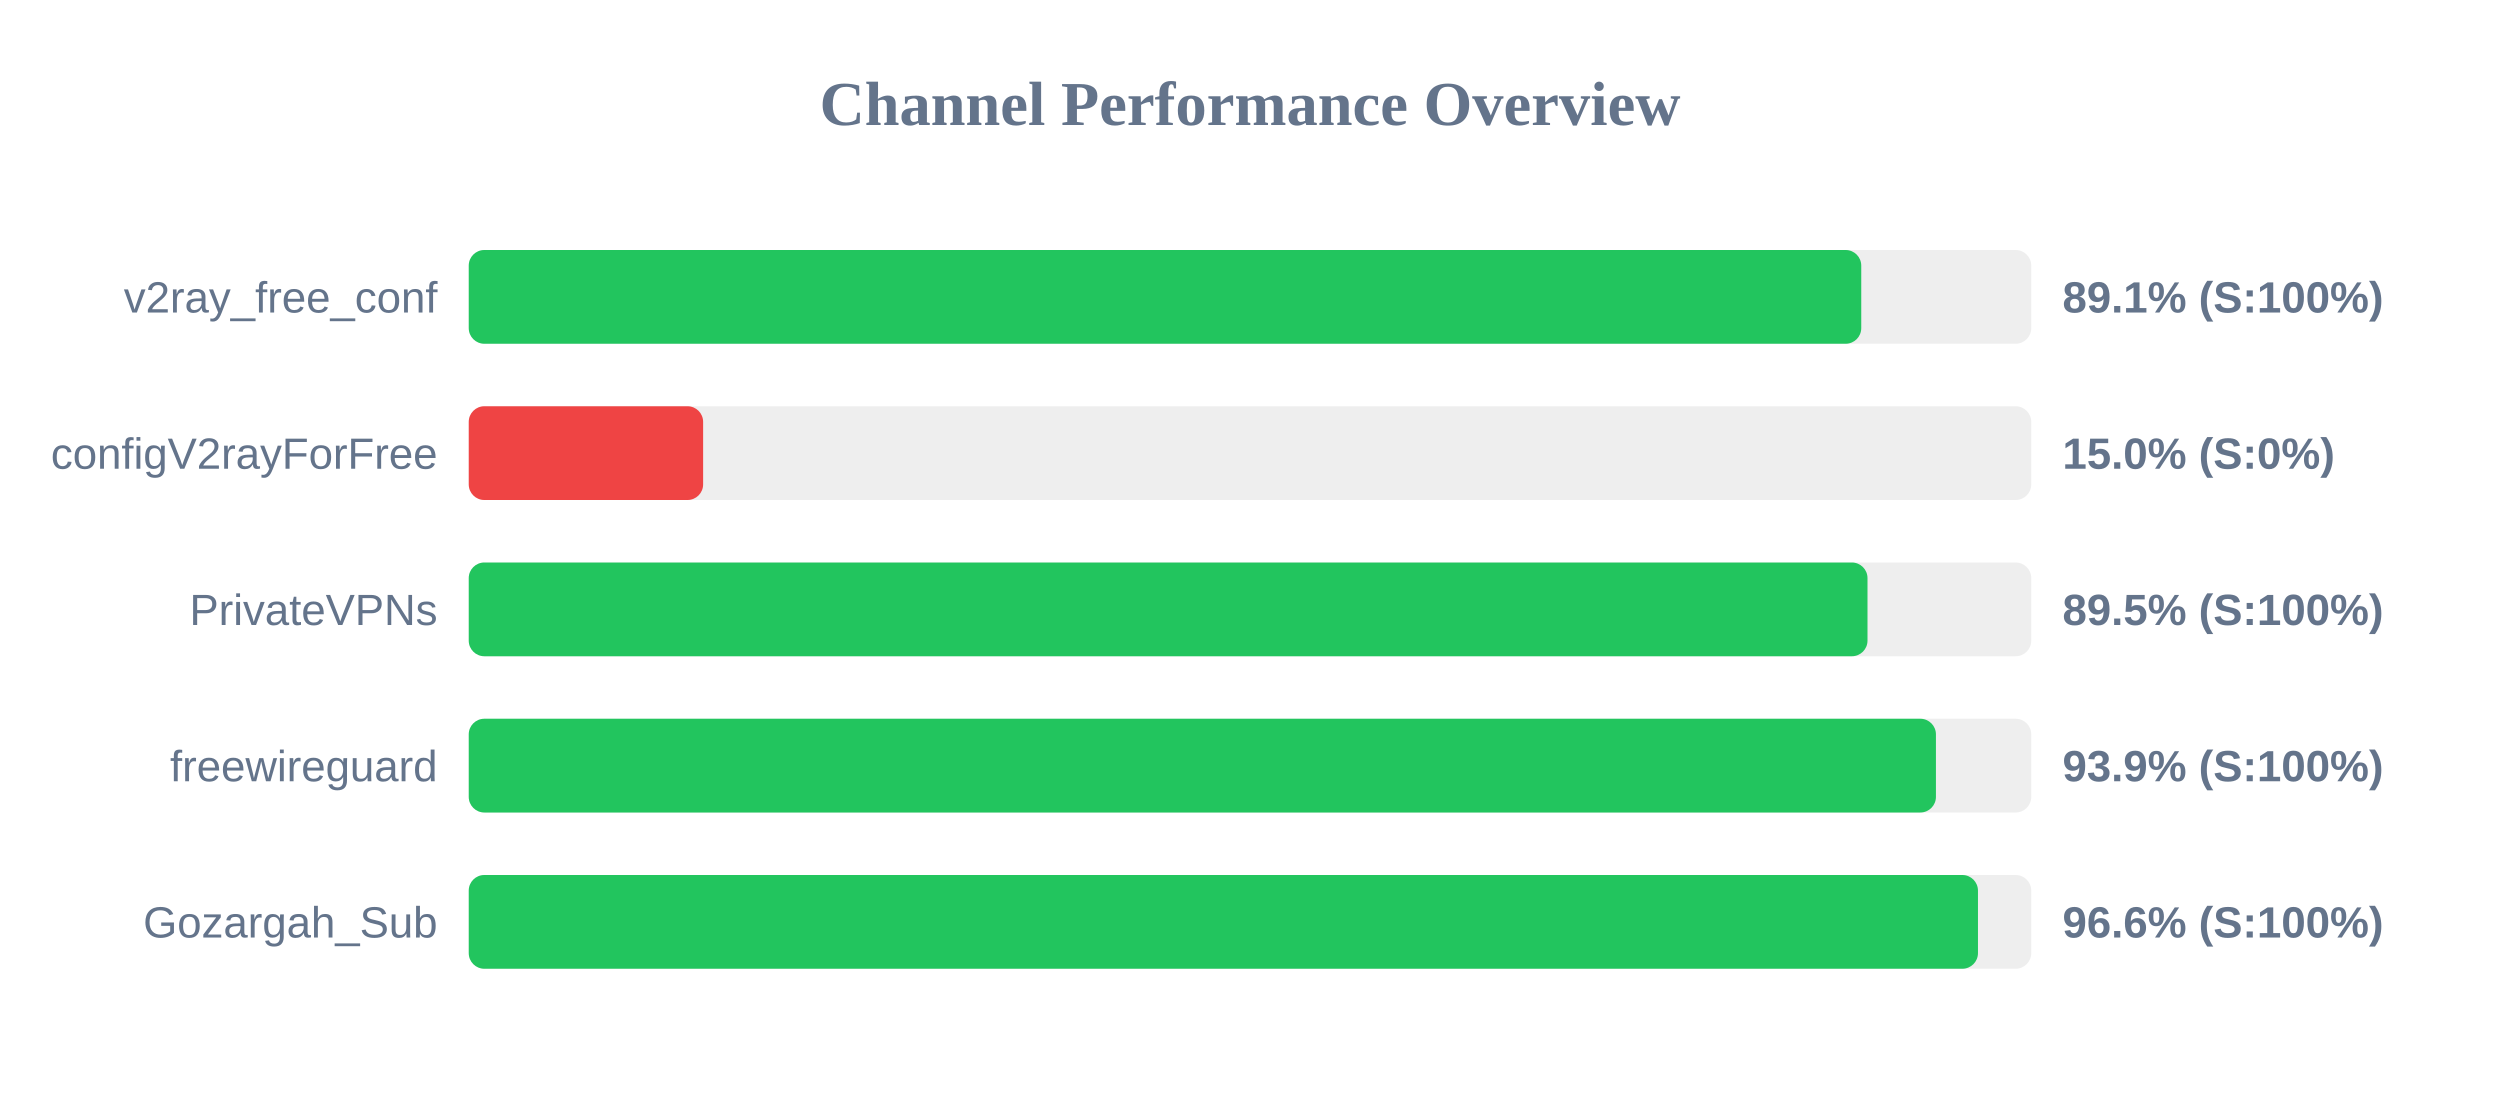
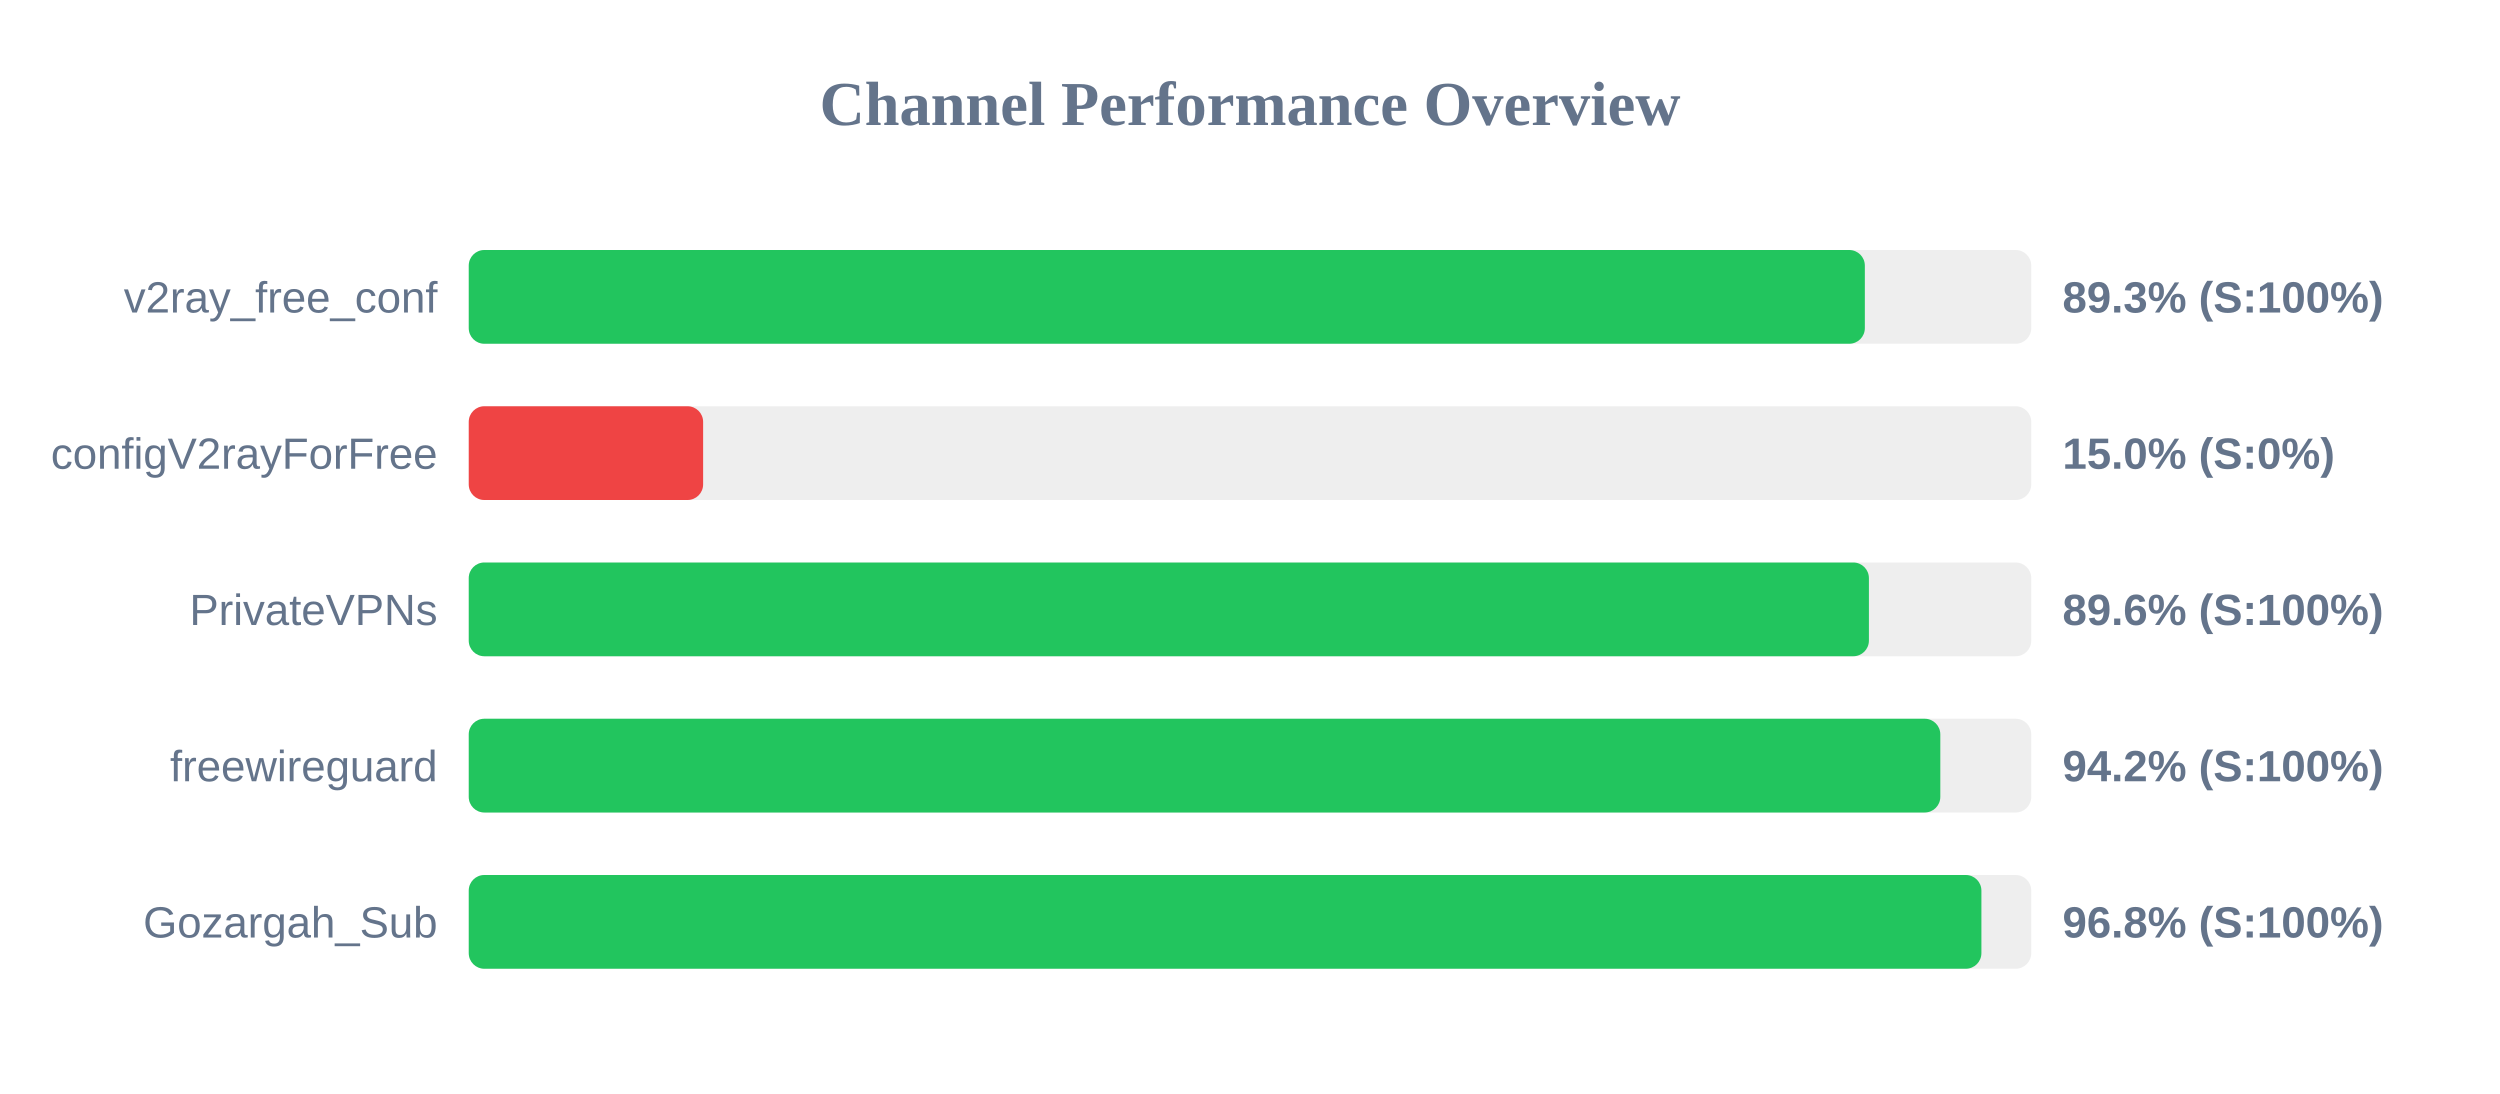
<svg xmlns="http://www.w3.org/2000/svg" width="800" height="350" version="1.1">
  <style>
        .row { font: 14px Arial; fill: #64748b; }
        .score { font: bold 14px Arial; fill: #64748b; }
    </style>
  <text x="400" y="40" text-anchor="middle" font-size="20px" font-weight="bold" fill="#64748b">Channel Performance Overview</text>
  <rect x="150" y="80" width="500" height="30" fill="#eee" rx="5" />
-   <rect x="150" y="80" width="445.6" height="30" fill="#22c55e" rx="5" />
+   <rect x="150" y="80" width="446.75" height="30" fill="#22c55e" rx="5" />
  <text x="140" y="100" text-anchor="end" class="row">v2ray_free_conf</text>
-   <text x="660" y="100" text-anchor="start" class="score">89.1% (S:100%)</text>
+   <text x="660" y="100" text-anchor="start" class="score">89.3% (S:100%)</text>
  <rect x="150" y="130" width="500" height="30" fill="#eee" rx="5" />
  <rect x="150" y="130" width="75.0" height="30" fill="#ef4444" rx="5" />
  <text x="140" y="150" text-anchor="end" class="row">configV2rayForFree</text>
  <text x="660" y="150" text-anchor="start" class="score">15.0% (S:0%)</text>
  <rect x="150" y="180" width="500" height="30" fill="#eee" rx="5" />
-   <rect x="150" y="180" width="447.6" height="30" fill="#22c55e" rx="5" />
+   <rect x="150" y="180" width="448.05" height="30" fill="#22c55e" rx="5" />
  <text x="140" y="200" text-anchor="end" class="row">PrivateVPNs</text>
-   <text x="660" y="200" text-anchor="start" class="score">89.5% (S:100%)</text>
+   <text x="660" y="200" text-anchor="start" class="score">89.6% (S:100%)</text>
  <rect x="150" y="230" width="500" height="30" fill="#eee" rx="5" />
-   <rect x="150" y="230" width="469.5" height="30" fill="#22c55e" rx="5" />
+   <rect x="150" y="230" width="470.9" height="30" fill="#22c55e" rx="5" />
  <text x="140" y="250" text-anchor="end" class="row">freewireguard</text>
-   <text x="660" y="250" text-anchor="start" class="score">93.9% (S:100%)</text>
+   <text x="660" y="250" text-anchor="start" class="score">94.2% (S:100%)</text>
  <rect x="150" y="280" width="500" height="30" fill="#eee" rx="5" />
-   <rect x="150" y="280" width="482.95" height="30" fill="#22c55e" rx="5" />
+   <rect x="150" y="280" width="484.05" height="30" fill="#22c55e" rx="5" />
  <text x="140" y="300" text-anchor="end" class="row">Gozargah_Sub</text>
-   <text x="660" y="300" text-anchor="start" class="score">96.6% (S:100%)</text>
+   <text x="660" y="300" text-anchor="start" class="score">96.8% (S:100%)</text>
</svg>
